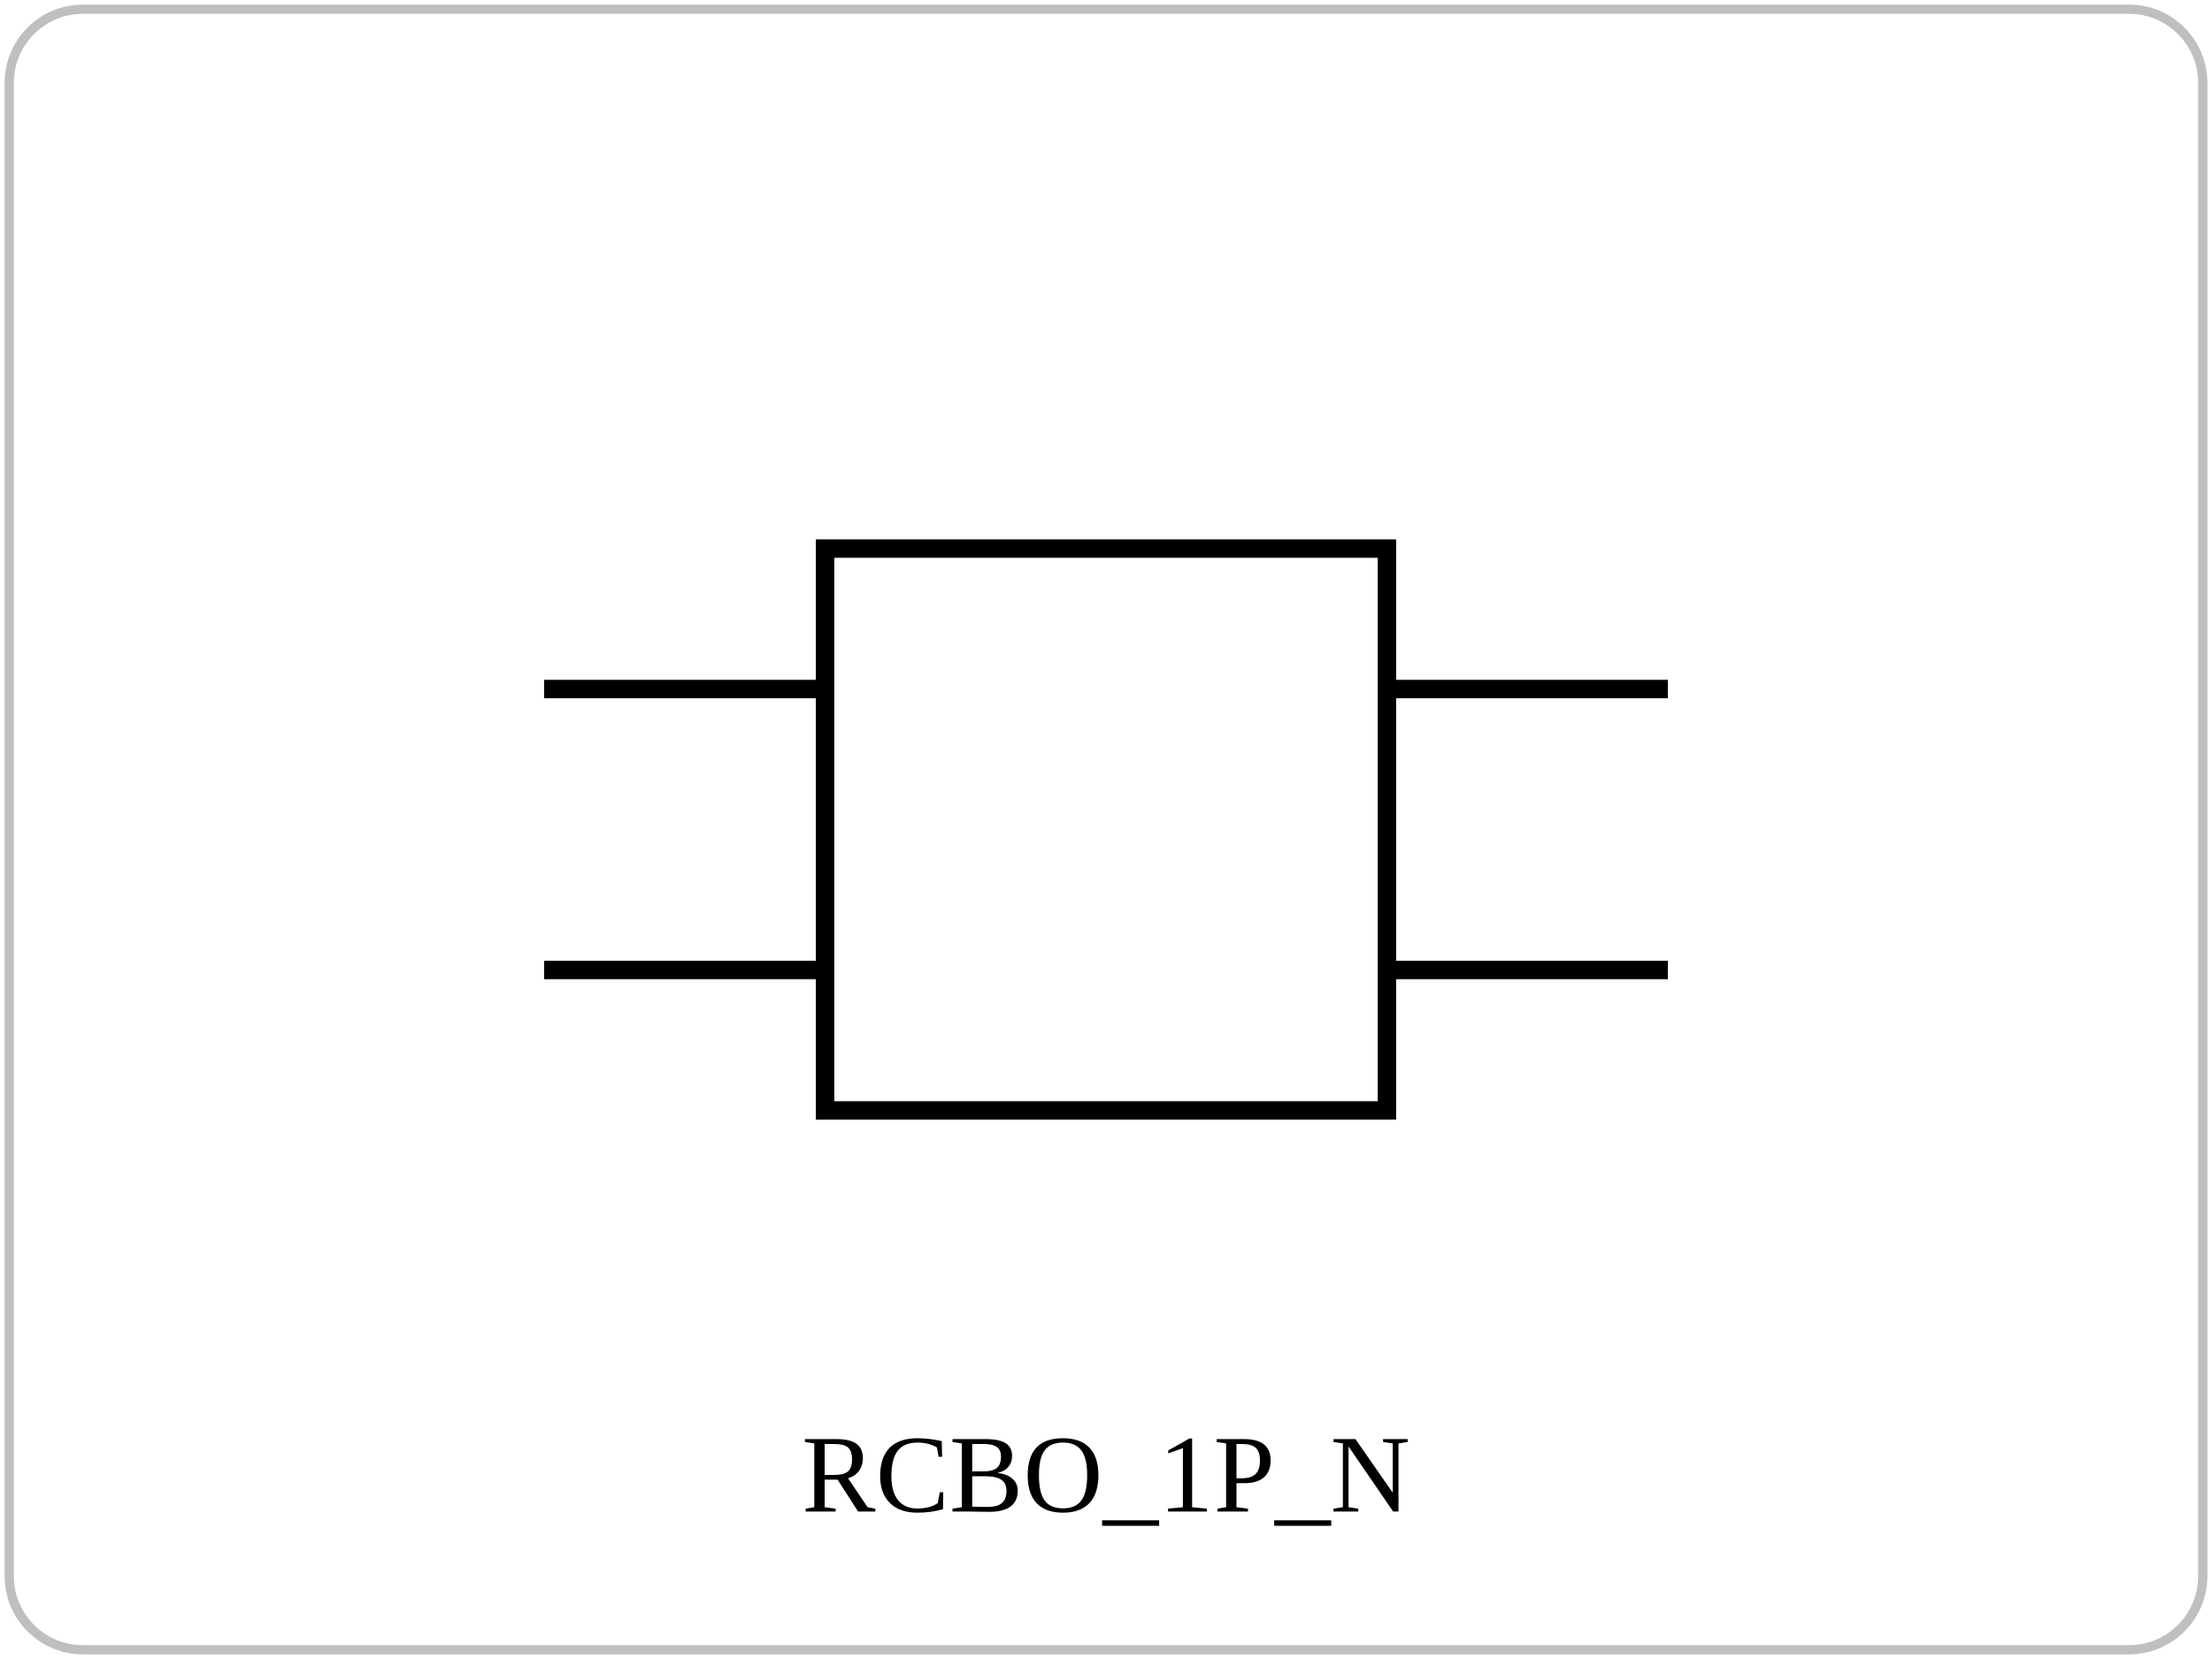
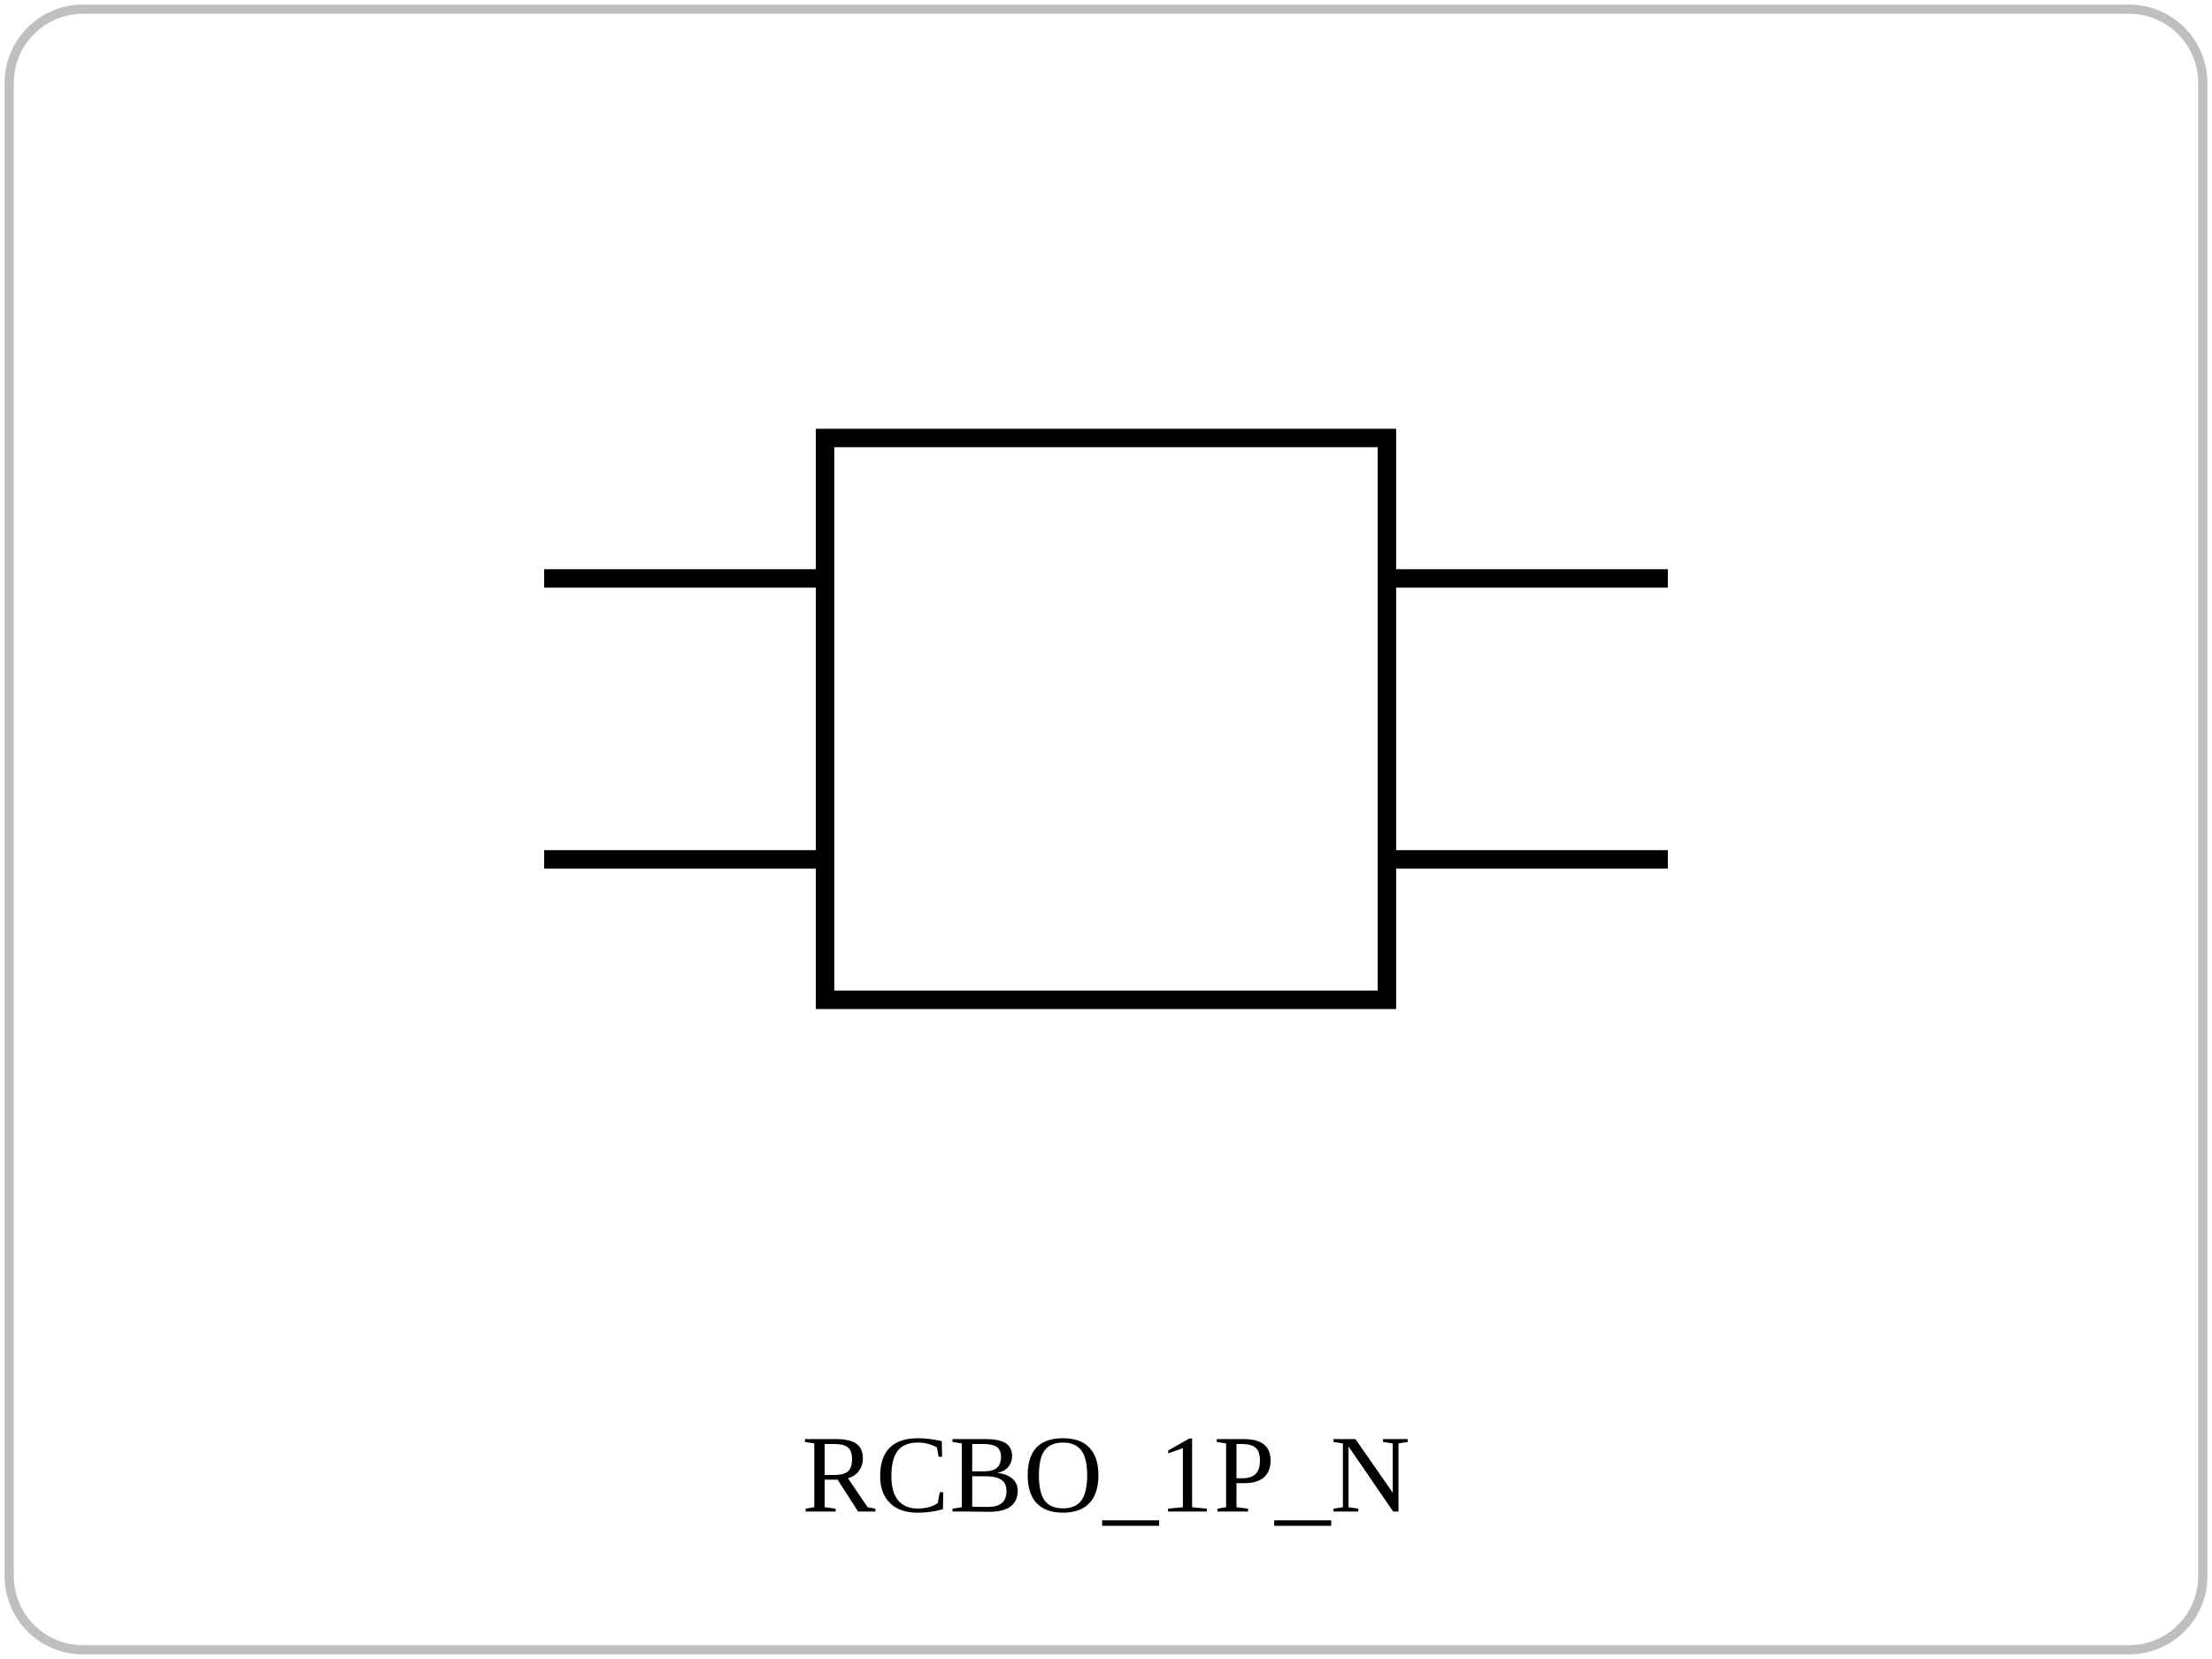
<svg xmlns="http://www.w3.org/2000/svg" viewBox="0 0 240 180" role="img">
  <rect x="1" y="1" width="238" height="178" rx="8" fill="none" stroke="currentColor" opacity="0.25" />
-   <rect x="89.52" y="59.52" width="60.96" height="60.96" fill="none" stroke="currentColor" stroke-width="2" />
-   <line x1="59.04" y1="74.76" x2="89.52" y2="74.76" stroke="currentColor" stroke-width="2" />
-   <line x1="59.04" y1="105.24" x2="89.52" y2="105.24" stroke="currentColor" stroke-width="2" />
-   <line x1="180.96" y1="74.76" x2="150.48" y2="74.76" stroke="currentColor" stroke-width="2" />
-   <line x1="180.96" y1="105.24" x2="150.48" y2="105.24" stroke="currentColor" stroke-width="2" />
+   <rect x="89.52" y="47.52" width="60.96" height="60.96" fill="none" stroke="currentColor" stroke-width="2" />
+   <line x1="59.04" y1="62.76" x2="89.52" y2="62.76" stroke="currentColor" stroke-width="2" />
+   <line x1="59.04" y1="93.24" x2="89.52" y2="93.24" stroke="currentColor" stroke-width="2" />
+   <line x1="180.96" y1="62.76" x2="150.48" y2="62.76" stroke="currentColor" stroke-width="2" />
+   <line x1="180.96" y1="93.24" x2="150.48" y2="93.24" stroke="currentColor" stroke-width="2" />
  <text x="120" y="164" text-anchor="middle" font-size="12">RCBO_1P_N</text>
</svg>
